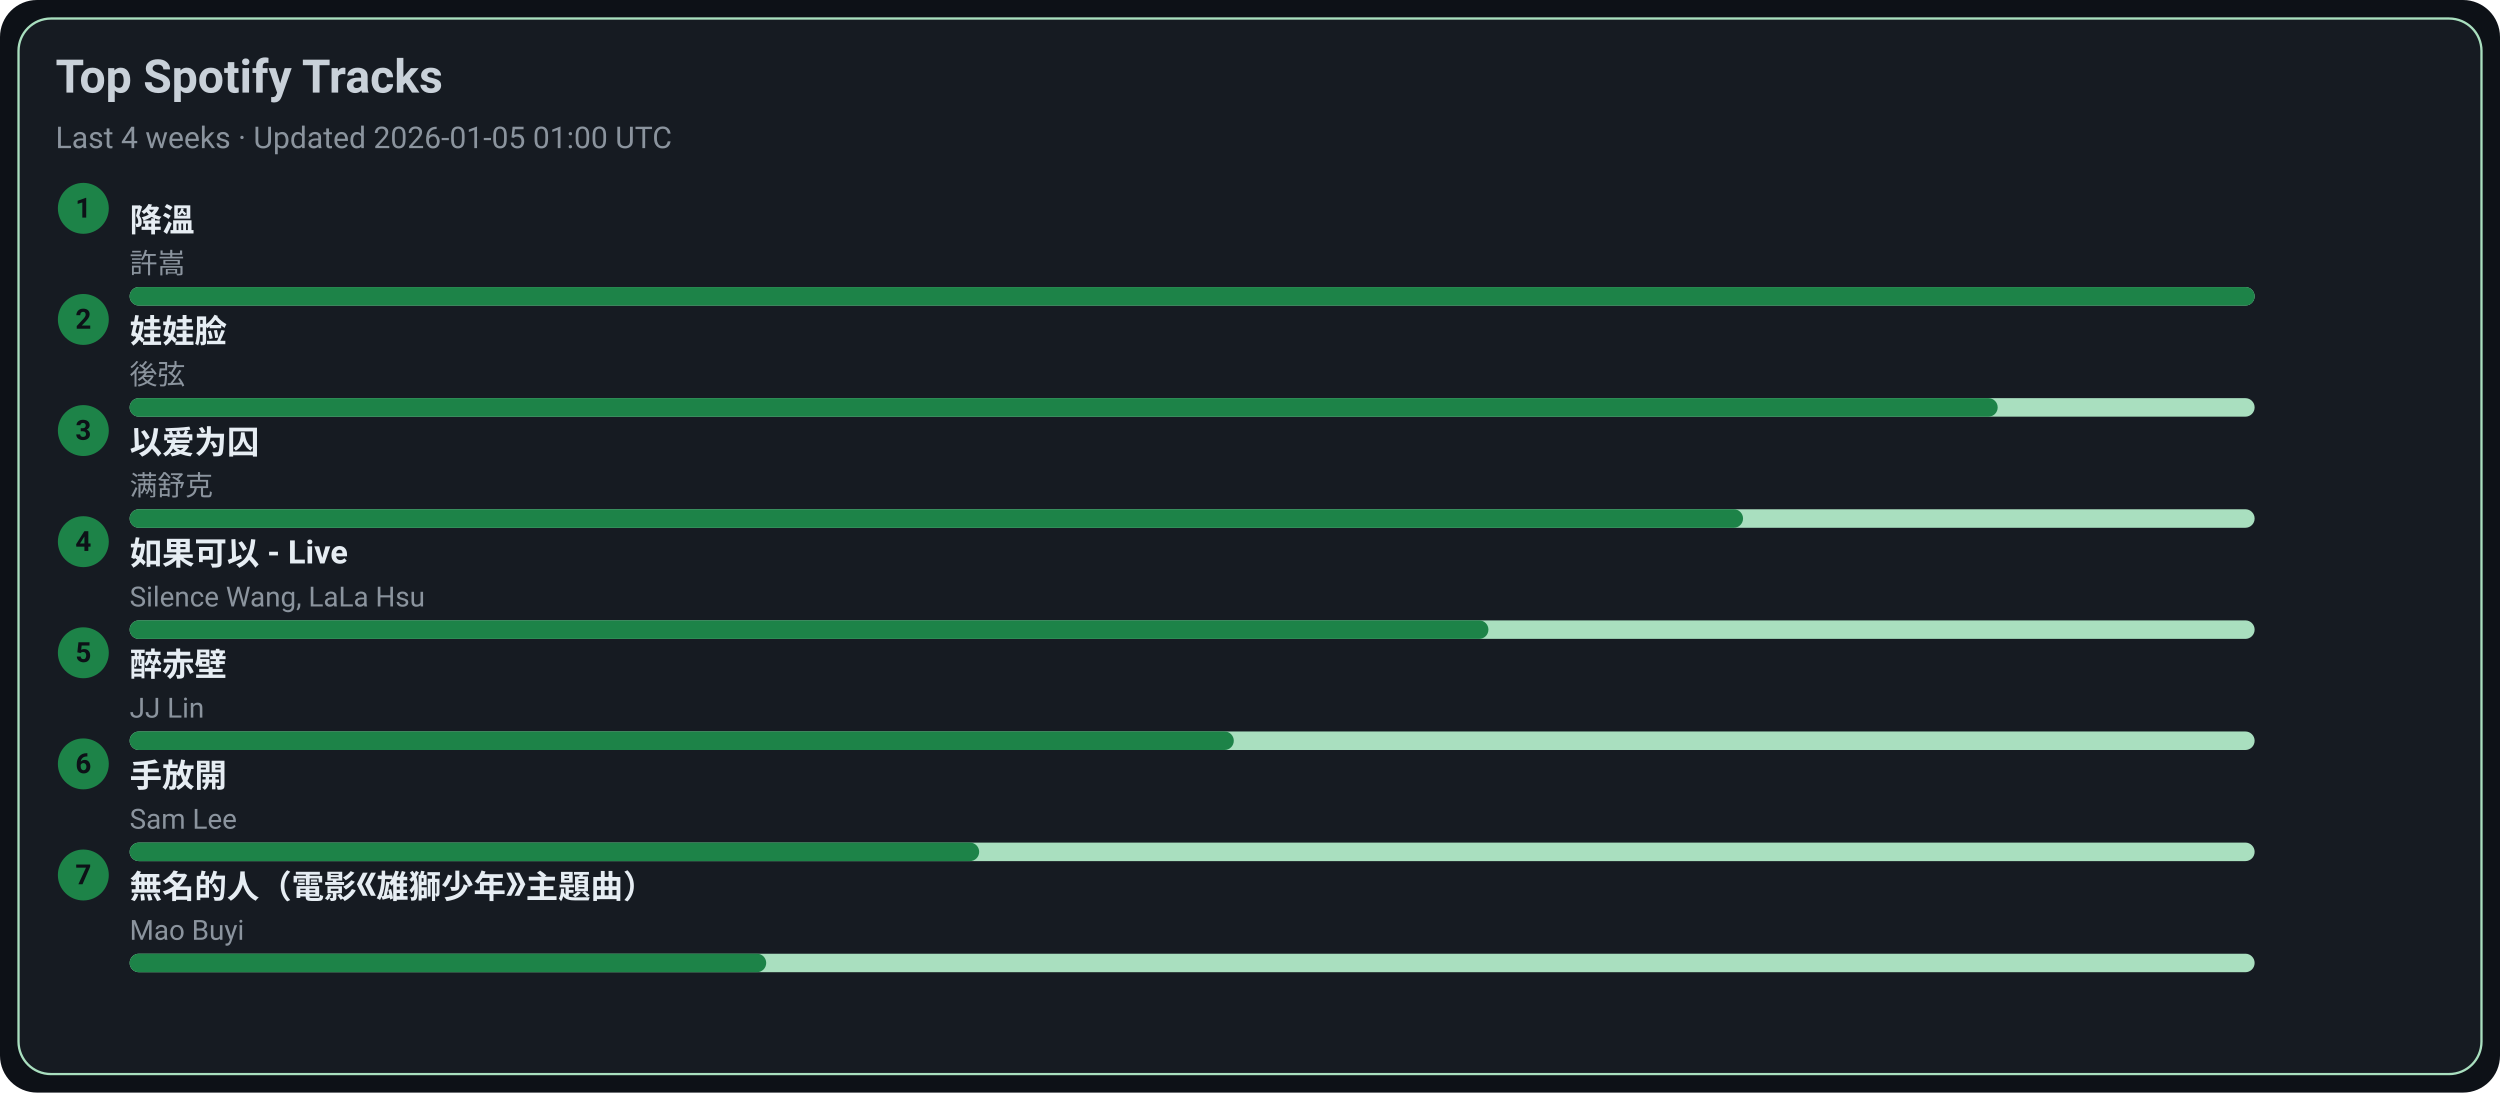
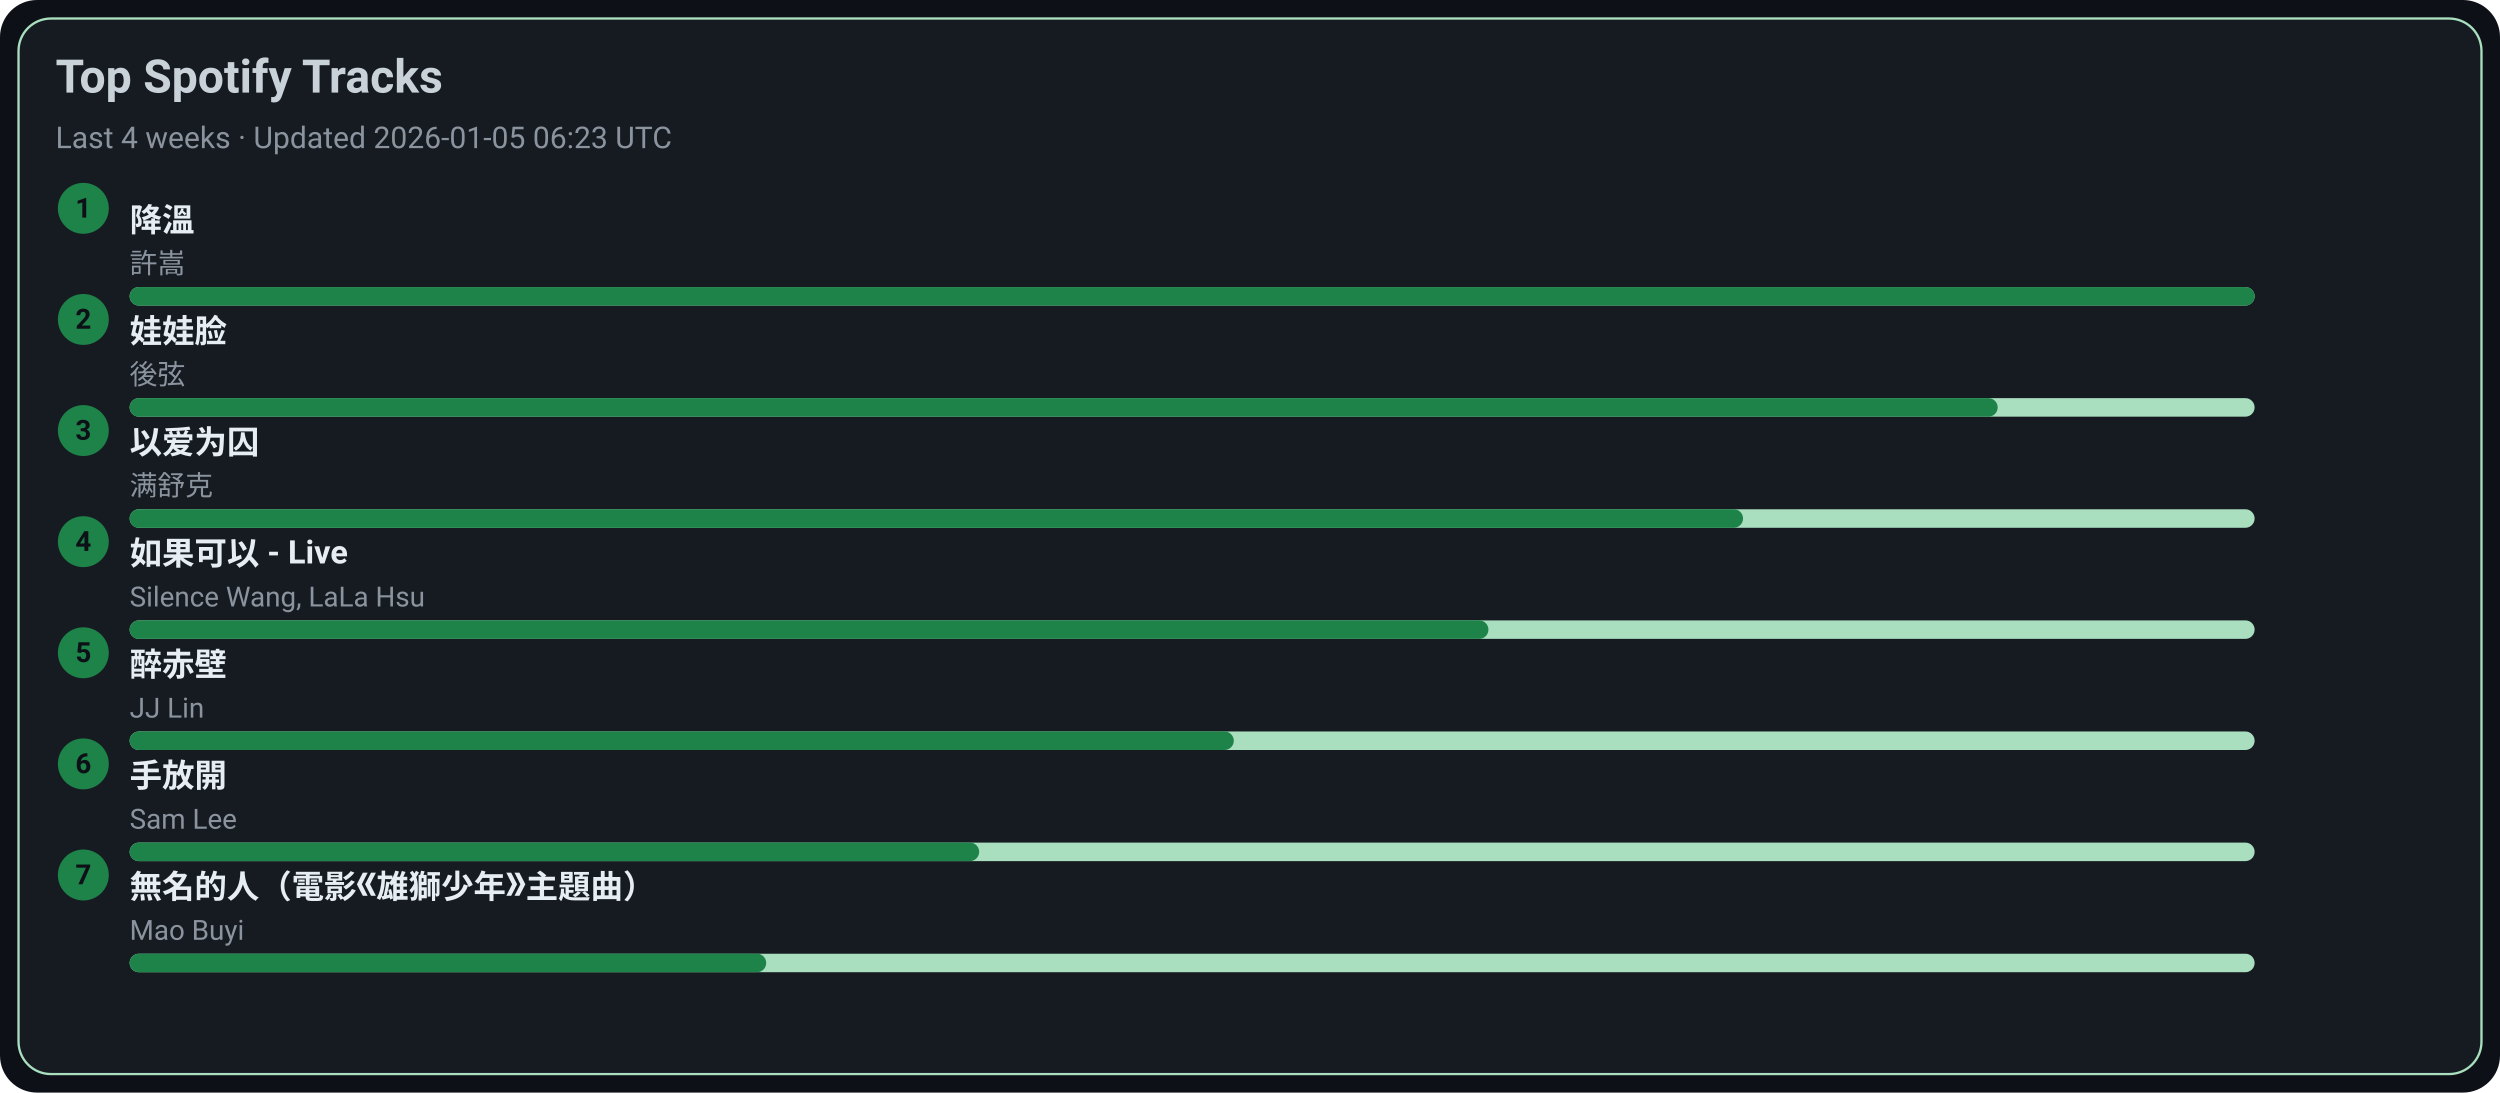
<svg xmlns="http://www.w3.org/2000/svg" width="1080" height="472" viewBox="0 0 1080 472">
  <style>text{font-family:-apple-system,BlinkMacSystemFont,Segoe UI,Roboto,Ubuntu,Helvetica Neue,Arial,Noto Sans,sans-serif}</style>
  <rect width="1080" height="472" rx="16" fill="#0d1117" />
  <rect x="8" y="8" width="1064" height="456" rx="14" fill="#161b22" stroke="#A9DFBF" />
  <text x="24" y="40" font-size="20" fill="#c9d1d9" font-weight="600">Top Spotify Tracks</text>
-   <text x="24" y="64" font-size="13" fill="#8b949e">Last 4 weeks · Updated 2026-01-05 01:00 UTC</text>
+   <text x="24" y="64" font-size="13" fill="#8b949e">Last 4 weeks · Updated 2026-01-05 06:23 UTC</text>
  <circle cx="36" cy="90" r="11" fill="#1D8348" />
  <text x="36" y="94" text-anchor="middle" font-size="12" fill="#0d1117" font-weight="700">1</text>
  <a href="https://open.spotify.com/track/2q9uhrOfyOnBa3oWR1PfYT" target="_blank" rel="noopener noreferrer">
    <text x="56" y="100" font-size="14" fill="#e6edf3" font-weight="600">降溫</text>
  </a>
  <text x="56" y="118" font-size="12" fill="#8b949e">許嵩</text>
  <rect x="56" y="124" width="918" height="8" rx="4" fill="#A9DFBF" />
  <rect x="56" y="124" width="918" height="8" rx="4" fill="#1D8348" />
  <circle cx="36" cy="138" r="11" fill="#1D8348" />
  <text x="36" y="142" text-anchor="middle" font-size="12" fill="#0d1117" font-weight="700">2</text>
  <a href="https://open.spotify.com/track/08ouEICweFmqfgPJnRIQkE" target="_blank" rel="noopener noreferrer">
    <text x="56" y="148" font-size="14" fill="#e6edf3" font-weight="600">娃娃脸</text>
  </a>
  <text x="56" y="166" font-size="12" fill="#8b949e">後弦</text>
  <rect x="56" y="172" width="918" height="8" rx="4" fill="#A9DFBF" />
  <rect x="56" y="172" width="807" height="8" rx="4" fill="#1D8348" />
  <circle cx="36" cy="186" r="11" fill="#1D8348" />
  <text x="36" y="190" text-anchor="middle" font-size="12" fill="#0d1117" font-weight="700">3</text>
  <a href="https://open.spotify.com/track/0RW2LEfGQK5BaIho6sSLqf" target="_blank" rel="noopener noreferrer">
    <text x="56" y="196" font-size="14" fill="#e6edf3" font-weight="600">以爱为囚</text>
  </a>
  <text x="56" y="214" font-size="12" fill="#8b949e">满舒克</text>
  <rect x="56" y="220" width="918" height="8" rx="4" fill="#A9DFBF" />
  <rect x="56" y="220" width="697" height="8" rx="4" fill="#1D8348" />
  <circle cx="36" cy="234" r="11" fill="#1D8348" />
  <text x="36" y="238" text-anchor="middle" font-size="12" fill="#0d1117" font-weight="700">4</text>
  <a href="https://open.spotify.com/track/6IF65dJzfmPcX7jwDegwoo" target="_blank" rel="noopener noreferrer">
    <text x="56" y="244" font-size="14" fill="#e6edf3" font-weight="600">如果可以 - Live</text>
  </a>
  <text x="56" y="262" font-size="12" fill="#8b949e">Silence Wang, LaLa Hsu</text>
  <rect x="56" y="268" width="918" height="8" rx="4" fill="#A9DFBF" />
  <rect x="56" y="268" width="587" height="8" rx="4" fill="#1D8348" />
  <circle cx="36" cy="282" r="11" fill="#1D8348" />
  <text x="36" y="286" text-anchor="middle" font-size="12" fill="#0d1117" font-weight="700">5</text>
  <a href="https://open.spotify.com/track/69lAYqbyHL1A0gctdLd9WV" target="_blank" rel="noopener noreferrer">
    <text x="56" y="292" font-size="14" fill="#e6edf3" font-weight="600">醉赤壁</text>
  </a>
  <text x="56" y="310" font-size="12" fill="#8b949e">JJ Lin</text>
  <rect x="56" y="316" width="918" height="8" rx="4" fill="#A9DFBF" />
  <rect x="56" y="316" width="477" height="8" rx="4" fill="#1D8348" />
  <circle cx="36" cy="330" r="11" fill="#1D8348" />
  <text x="36" y="334" text-anchor="middle" font-size="12" fill="#0d1117" font-weight="700">6</text>
  <a href="https://open.spotify.com/track/2Dd9EXYXI2NNrLG61OtWQv" target="_blank" rel="noopener noreferrer">
    <text x="56" y="340" font-size="14" fill="#e6edf3" font-weight="600">手放開</text>
  </a>
  <text x="56" y="358" font-size="12" fill="#8b949e">Sam Lee</text>
  <rect x="56" y="364" width="918" height="8" rx="4" fill="#A9DFBF" />
  <rect x="56" y="364" width="367" height="8" rx="4" fill="#1D8348" />
  <circle cx="36" cy="378" r="11" fill="#1D8348" />
  <text x="36" y="382" text-anchor="middle" font-size="12" fill="#0d1117" font-weight="700">7</text>
  <a href="https://open.spotify.com/track/72kP6AJqsEeSLkO640Tu7F" target="_blank" rel="noopener noreferrer">
    <text x="56" y="388" font-size="14" fill="#e6edf3" font-weight="600">無名的人（電影《雄獅少年》主題曲）</text>
  </a>
  <text x="56" y="406" font-size="12" fill="#8b949e">Mao Buyi</text>
  <rect x="56" y="412" width="918" height="8" rx="4" fill="#A9DFBF" />
  <rect x="56" y="412" width="275" height="8" rx="4" fill="#1D8348" />
</svg>
